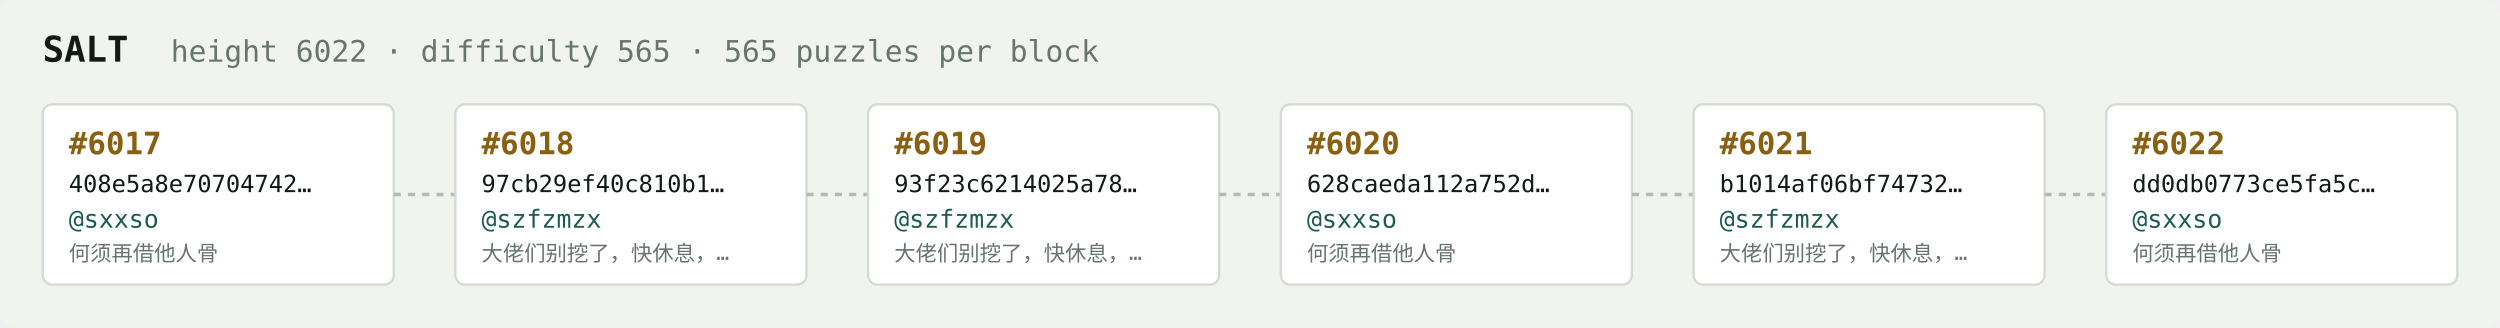
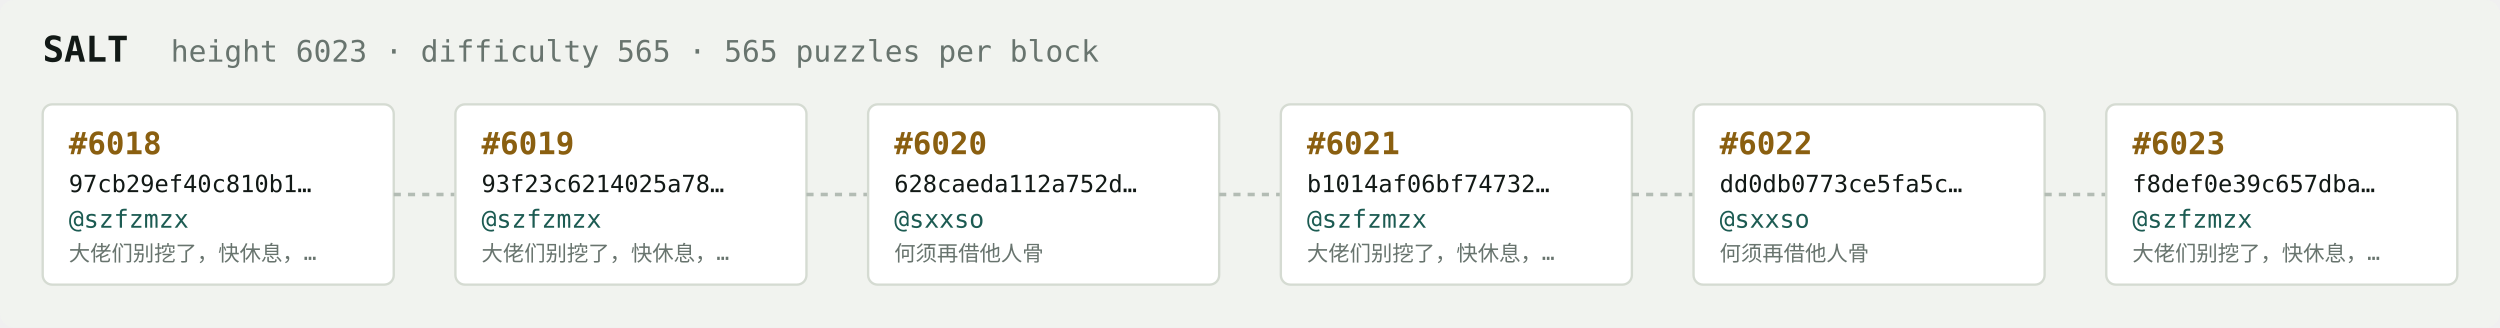
<svg xmlns="http://www.w3.org/2000/svg" width="1054" height="138" viewBox="0 0 1054 138" font-family="ui-monospace,SFMono-Regular,Menlo,monospace">
  <rect fill="#f1f3ef" width="1054" height="138" rx="6" />
  <text x="18" y="26" fill="#121916" font-size="15" font-weight="700">SALT</text>
-   <text x="72" y="26" fill="#68746e" font-size="12.5">height 6022 · difficulty 565 · 565 puzzles per block</text>
+   <text x="72" y="26" fill="#68746e" font-size="12.5">height 6023 · difficulty 565 · 565 puzzles per block</text>
  <rect x="18" y="44" width="148" height="76" rx="4" fill="#ffffff" stroke="#d5dbd2" stroke-width="1" />
-   <text x="29" y="65" fill="#8a5f10" font-size="13" font-weight="700">#6017</text>
-   <text x="29" y="81" fill="#121916" font-size="10">408e5a8e70704742…</text>
-   <text x="29" y="96" fill="#1c5b52" font-size="10.5">@sxxso</text>
-   <text x="29" y="110" fill="#68746e" font-size="9">何须再借他人骨</text>
+   <text x="29" y="65" fill="#8a5f10" font-size="13" font-weight="700">#6018</text>
+   <text x="29" y="81" fill="#121916" font-size="10">97cb29ef40c810b1…</text>
+   <text x="29" y="96" fill="#1c5b52" font-size="10.5">@szfzmzx</text>
+   <text x="29" y="110" fill="#68746e" font-size="9">大佬们别挖了，快休息，…</text>
  <line x1="166" y1="82.0" x2="192" y2="82.0" stroke="#b3bcb4" stroke-width="1.5" stroke-dasharray="3 3" />
  <rect x="192" y="44" width="148" height="76" rx="4" fill="#ffffff" stroke="#d5dbd2" stroke-width="1" />
-   <text x="203" y="65" fill="#8a5f10" font-size="13" font-weight="700">#6018</text>
-   <text x="203" y="81" fill="#121916" font-size="10">97cb29ef40c810b1…</text>
+   <text x="203" y="65" fill="#8a5f10" font-size="13" font-weight="700">#6019</text>
+   <text x="203" y="81" fill="#121916" font-size="10">93f23c6214025a78…</text>
  <text x="203" y="96" fill="#1c5b52" font-size="10.5">@szfzmzx</text>
  <text x="203" y="110" fill="#68746e" font-size="9">大佬们别挖了，快休息，…</text>
  <line x1="340" y1="82.0" x2="366" y2="82.0" stroke="#b3bcb4" stroke-width="1.5" stroke-dasharray="3 3" />
  <rect x="366" y="44" width="148" height="76" rx="4" fill="#ffffff" stroke="#d5dbd2" stroke-width="1" />
-   <text x="377" y="65" fill="#8a5f10" font-size="13" font-weight="700">#6019</text>
-   <text x="377" y="81" fill="#121916" font-size="10">93f23c6214025a78…</text>
-   <text x="377" y="96" fill="#1c5b52" font-size="10.5">@szfzmzx</text>
-   <text x="377" y="110" fill="#68746e" font-size="9">大佬们别挖了，快休息，…</text>
+   <text x="377" y="65" fill="#8a5f10" font-size="13" font-weight="700">#6020</text>
+   <text x="377" y="81" fill="#121916" font-size="10">628caeda112a752d…</text>
+   <text x="377" y="96" fill="#1c5b52" font-size="10.5">@sxxso</text>
+   <text x="377" y="110" fill="#68746e" font-size="9">何须再借他人骨</text>
  <line x1="514" y1="82.0" x2="540" y2="82.0" stroke="#b3bcb4" stroke-width="1.5" stroke-dasharray="3 3" />
  <rect x="540" y="44" width="148" height="76" rx="4" fill="#ffffff" stroke="#d5dbd2" stroke-width="1" />
-   <text x="551" y="65" fill="#8a5f10" font-size="13" font-weight="700">#6020</text>
-   <text x="551" y="81" fill="#121916" font-size="10">628caeda112a752d…</text>
-   <text x="551" y="96" fill="#1c5b52" font-size="10.5">@sxxso</text>
-   <text x="551" y="110" fill="#68746e" font-size="9">何须再借他人骨</text>
+   <text x="551" y="65" fill="#8a5f10" font-size="13" font-weight="700">#6021</text>
+   <text x="551" y="81" fill="#121916" font-size="10">b1014af06bf74732…</text>
+   <text x="551" y="96" fill="#1c5b52" font-size="10.5">@szfzmzx</text>
+   <text x="551" y="110" fill="#68746e" font-size="9">大佬们别挖了，快休息，…</text>
  <line x1="688" y1="82.0" x2="714" y2="82.0" stroke="#b3bcb4" stroke-width="1.5" stroke-dasharray="3 3" />
  <rect x="714" y="44" width="148" height="76" rx="4" fill="#ffffff" stroke="#d5dbd2" stroke-width="1" />
-   <text x="725" y="65" fill="#8a5f10" font-size="13" font-weight="700">#6021</text>
-   <text x="725" y="81" fill="#121916" font-size="10">b1014af06bf74732…</text>
-   <text x="725" y="96" fill="#1c5b52" font-size="10.5">@szfzmzx</text>
-   <text x="725" y="110" fill="#68746e" font-size="9">大佬们别挖了，快休息，…</text>
+   <text x="725" y="65" fill="#8a5f10" font-size="13" font-weight="700">#6022</text>
+   <text x="725" y="81" fill="#121916" font-size="10">dd0db0773ce5fa5c…</text>
+   <text x="725" y="96" fill="#1c5b52" font-size="10.5">@sxxso</text>
+   <text x="725" y="110" fill="#68746e" font-size="9">何须再借他人骨</text>
  <line x1="862" y1="82.0" x2="888" y2="82.0" stroke="#b3bcb4" stroke-width="1.5" stroke-dasharray="3 3" />
  <rect x="888" y="44" width="148" height="76" rx="4" fill="#ffffff" stroke="#d5dbd2" stroke-width="1" />
-   <text x="899" y="65" fill="#8a5f10" font-size="13" font-weight="700">#6022</text>
-   <text x="899" y="81" fill="#121916" font-size="10">dd0db0773ce5fa5c…</text>
-   <text x="899" y="96" fill="#1c5b52" font-size="10.5">@sxxso</text>
-   <text x="899" y="110" fill="#68746e" font-size="9">何须再借他人骨</text>
+   <text x="899" y="65" fill="#8a5f10" font-size="13" font-weight="700">#6023</text>
+   <text x="899" y="81" fill="#121916" font-size="10">f8def0e39c657dba…</text>
+   <text x="899" y="96" fill="#1c5b52" font-size="10.5">@szfzmzx</text>
+   <text x="899" y="110" fill="#68746e" font-size="9">大佬们别挖了，快休息，…</text>
</svg>
